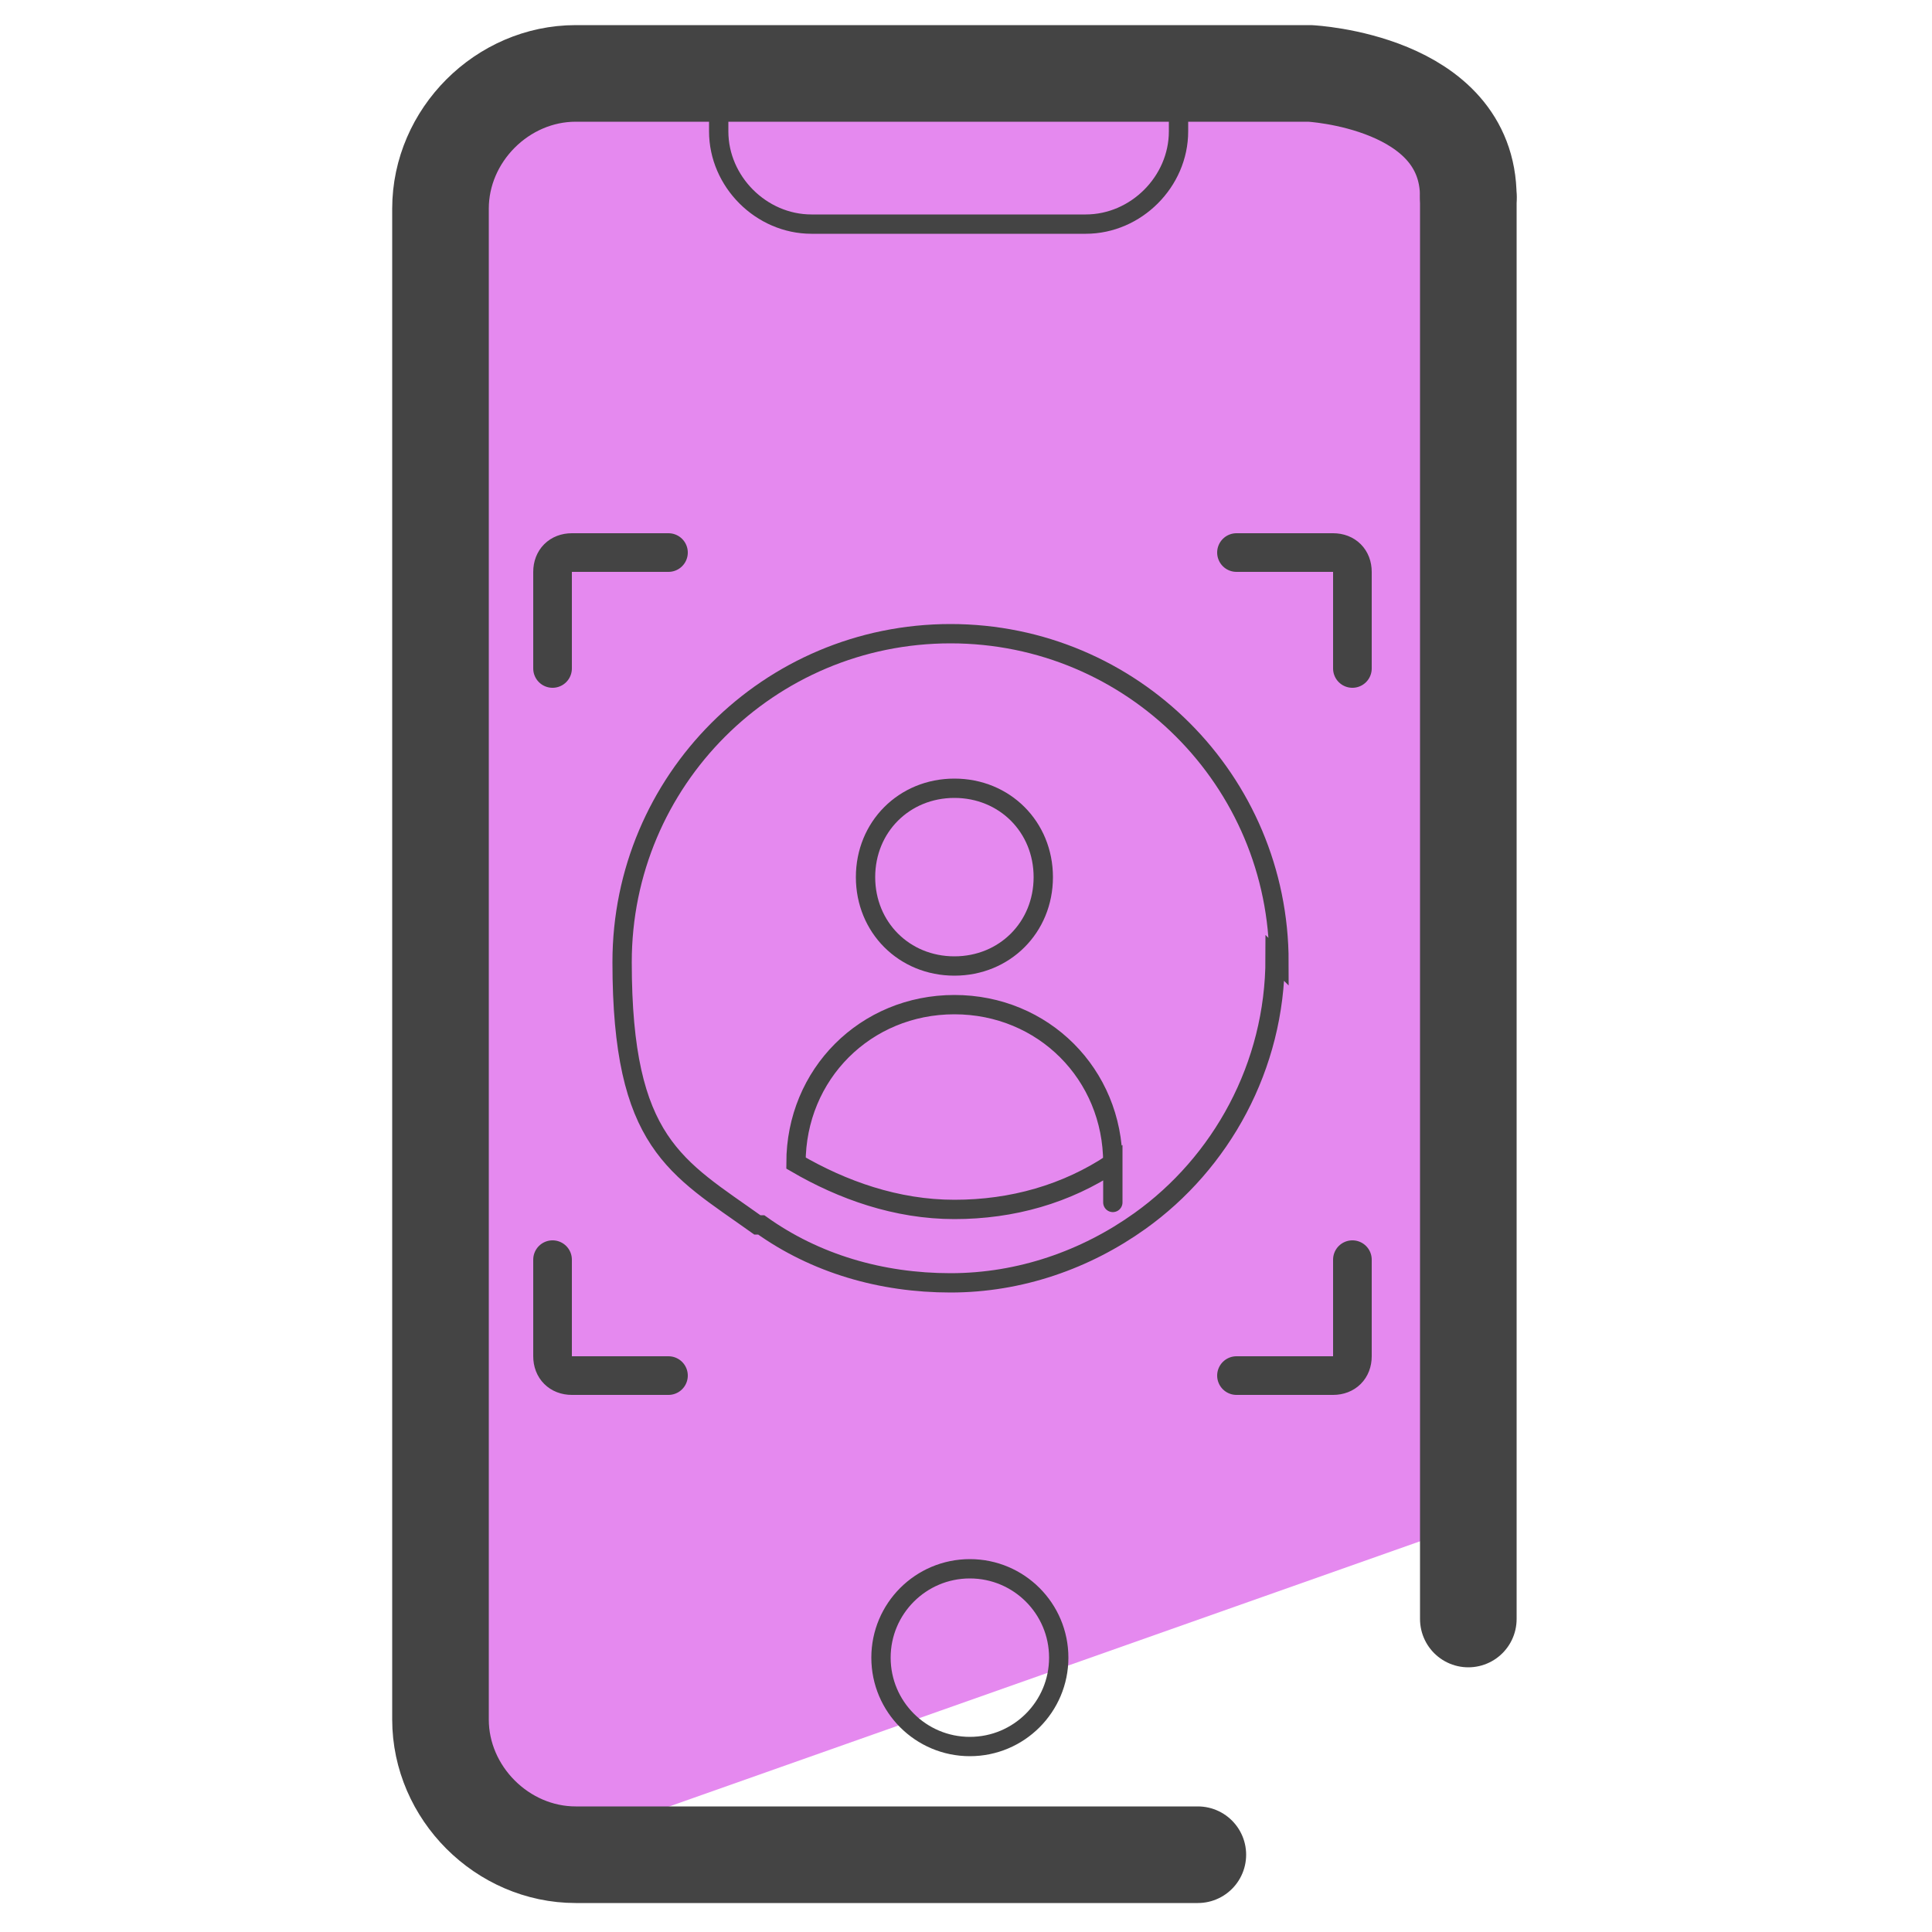
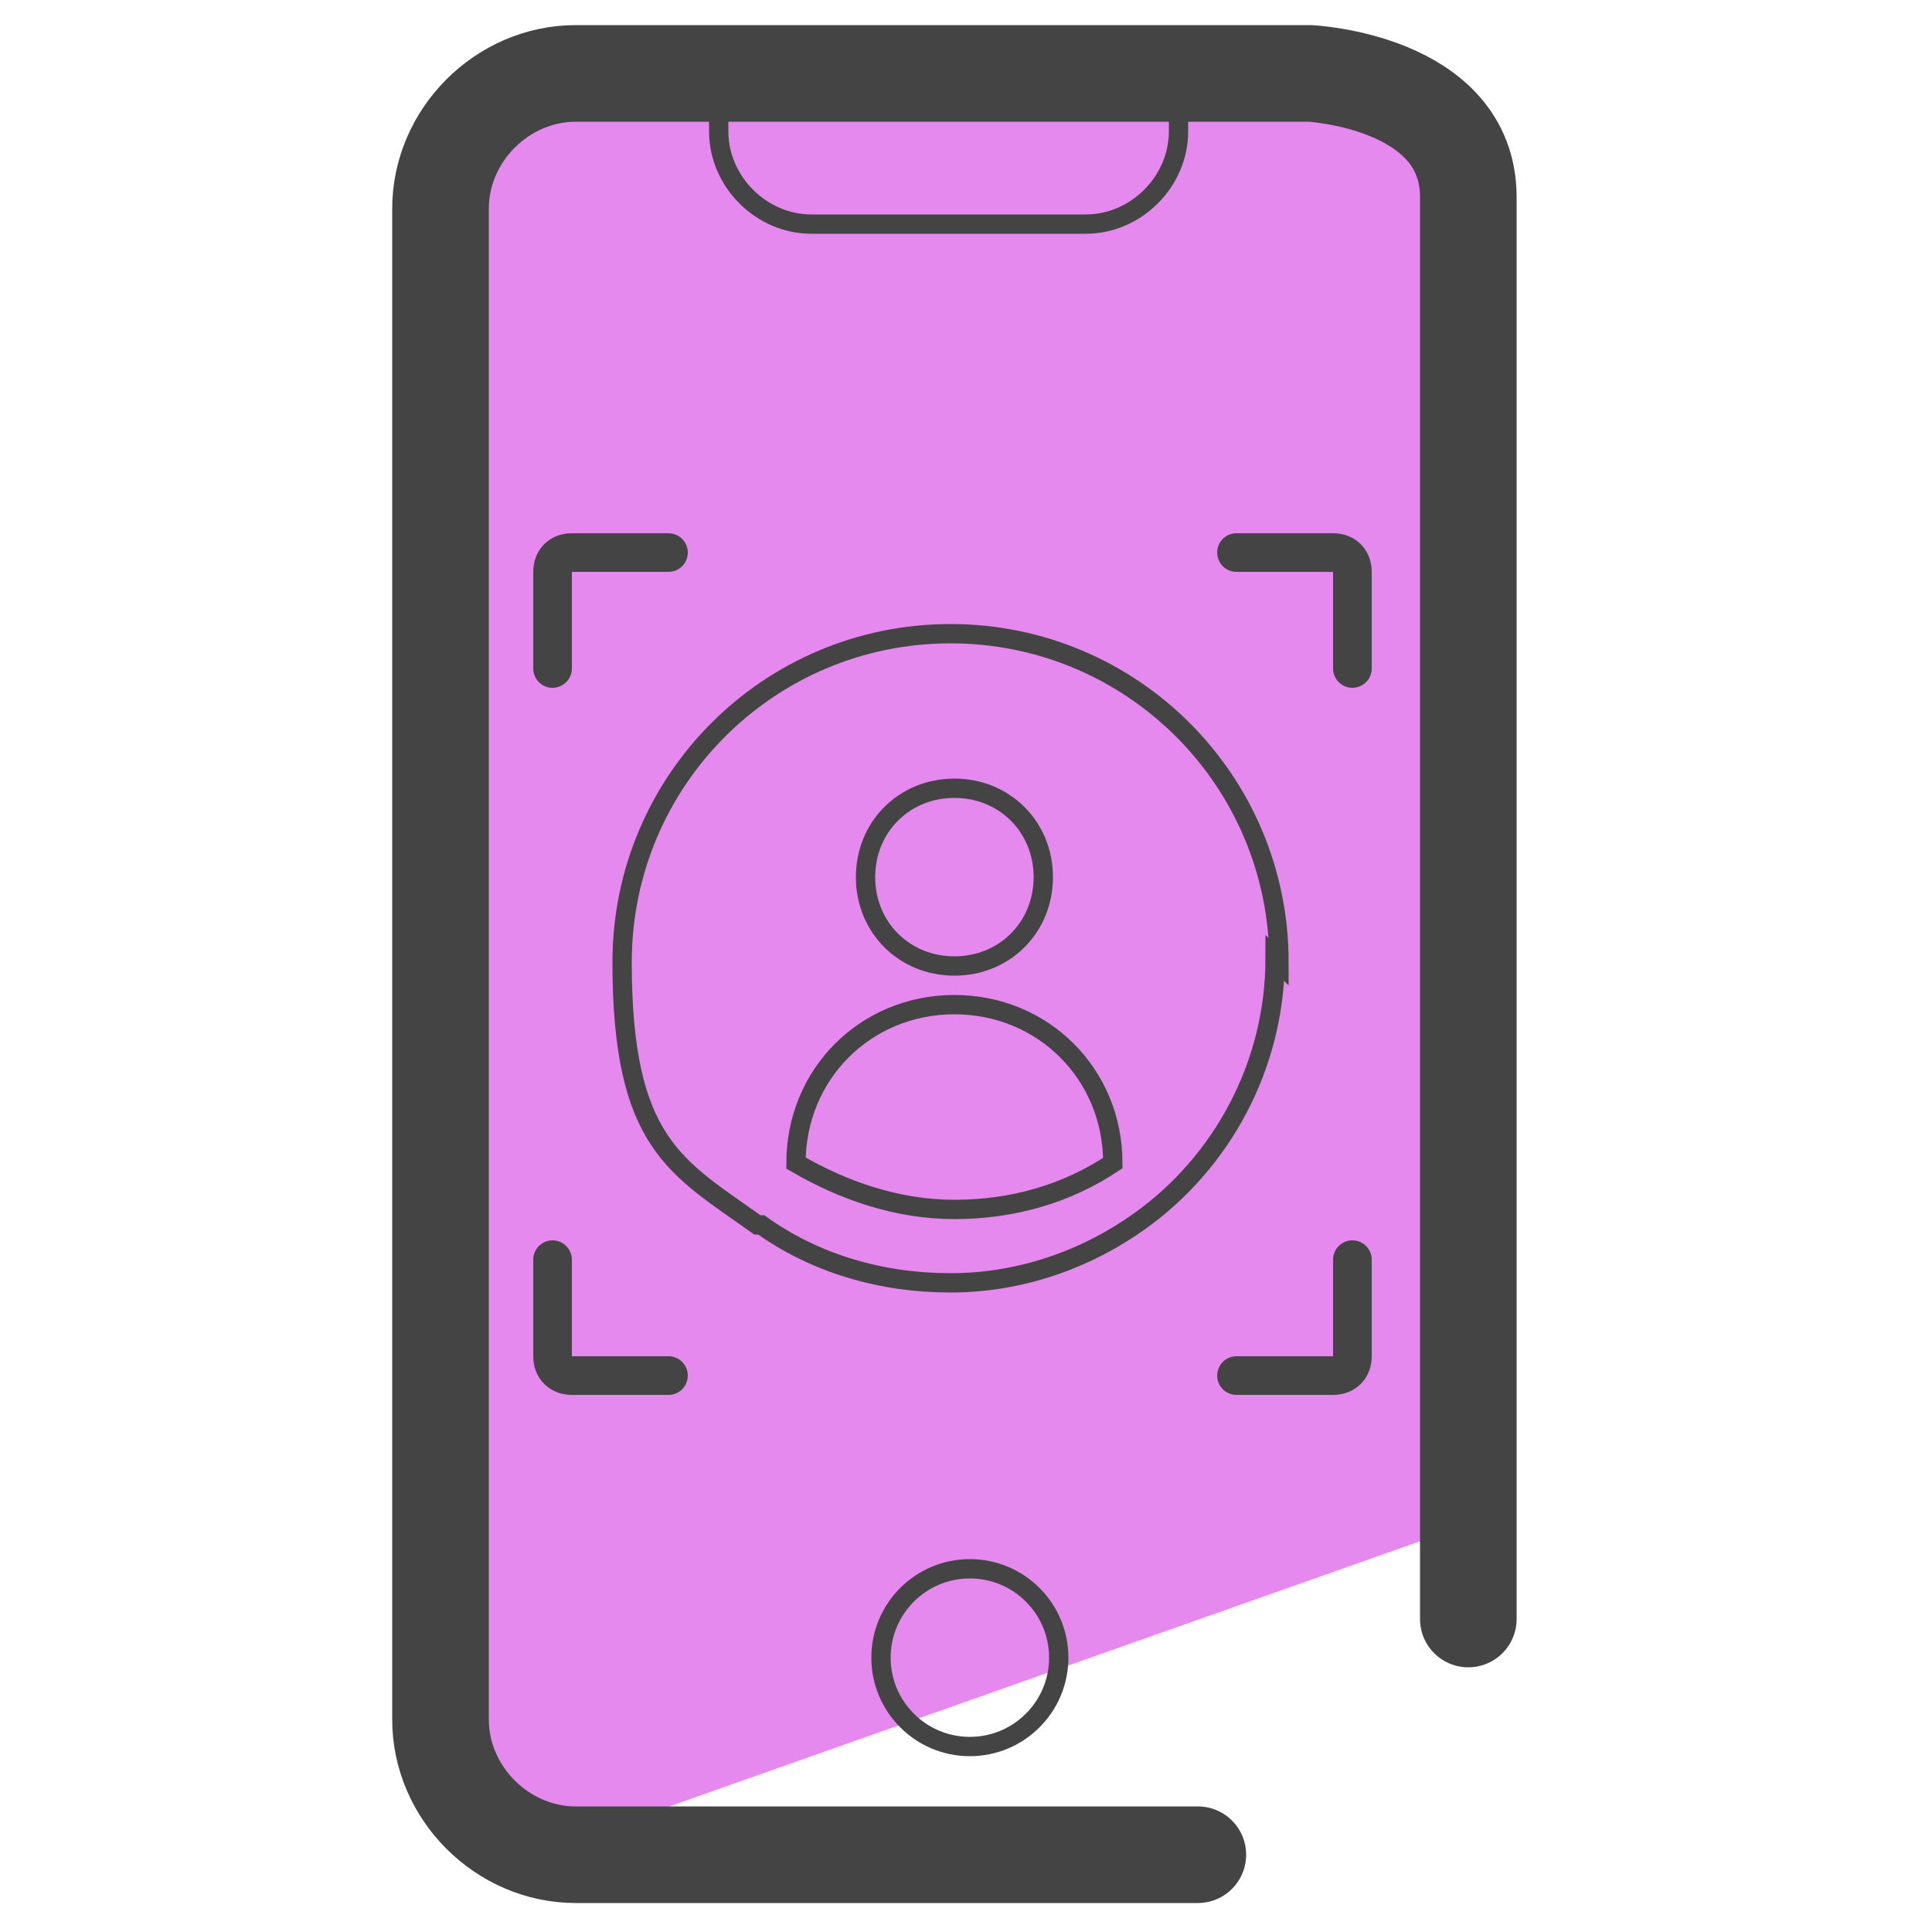
- <svg xmlns="http://www.w3.org/2000/svg" version="1.1" viewBox="0 0 50 50">
+ <svg xmlns="http://www.w3.org/2000/svg" viewBox="0 0 50 50">
  <defs>
-     <style>
-       .cls-1 {
-         stroke-miterlimit: 10;
-         stroke-width: .5px;
-       }
- 
-       .cls-1, .cls-2, .cls-3 {
-         fill: none;
-         stroke: #444;
-       }
- 
-       .cls-2, .cls-3 {
-         stroke-linecap: round;
-         stroke-linejoin: round;
-       }
- 
-       .cls-3 {
-         stroke-width: 2.5px;
-       }
- 
-       .cls-4 {
-         fill: #e589ef;
-       }
-     </style>
+     <style>.cls-1{stroke-miterlimit:10;stroke-width:.5px;fill:none;stroke:#444}</style>
  </defs>
-   <g>
-     <g id="Camada_1">
-       <g>
-         <g>
-           <g>
-             <path class="cls-4" d="M34.8,2H13.8c-1.6,0-2.9,5.3-2.9,6.9l.4,14.9.2,10.3.7,13.1,1.3.9,25.2-8.9-.4-35.3" />
-             <g>
-               <path class="cls-3" d="M38,5.1c0-3-4.1-3.2-4.1-3.2H14.9c-1.9,0-3.5,1.6-3.5,3.5v39.1c0,1.9,1.6,3.5,3.5,3.5h16.1" />
-               <polygon class="cls-3" points="38 22 38 5.1 38 41.9 38 22" />
-             </g>
-             <path class="cls-1" d="M20.9,1.9h7c1.3,0,2.4,1.1,2.4,2.4v.9c0,.3-.3.6-.6.6h-10.7c-.3,0-.6-.3-.6-.6v-.9c0-1.3,1.1-2.4,2.4-2.4Z" transform="translate(48.9 7.7) rotate(180)" />
-           </g>
-           <circle class="cls-1" cx="25.1" cy="42.9" r="2.3" />
-         </g>
-         <g>
-           <path class="cls-1" d="M24.7,25c-1.3,0-2.3-1-2.3-2.3s1-2.3,2.3-2.3,2.3,1,2.3,2.3-1,2.3-2.3,2.3Z" />
-           <path class="cls-1" d="M33.1,24.9c0-4.7-3.8-8.5-8.5-8.5s-8.5,3.8-8.5,8.5,1.4,5.3,3.5,6.8c0,0,0,0,.1,0,1.4,1,3.1,1.5,4.9,1.5s3.5-.6,4.9-1.6c0,0,0,0,0,0,2.1-1.5,3.5-4,3.5-6.8ZM20.6,30.1s0,0,0,0c0-2.3,1.8-4.1,4.1-4.1s4.1,1.8,4.1,4.1,0,0,0,0c-1.2.8-2.6,1.2-4.1,1.2s-2.9-.5-4.1-1.2Z" />
-           <path class="cls-2" d="M17.3,35.6h-2.5c-.3,0-.5-.2-.5-.5v-2.5" />
-           <path class="cls-2" d="M32,35.6h2.5c.3,0,.5-.2.5-.5v-2.5" />
-           <path class="cls-2" d="M17.3,14.3h-2.5c-.3,0-.5.2-.5.5v2.5" />
-           <path class="cls-2" d="M32,14.3h2.5c.3,0,.5.2.5.5v2.5" />
-         </g>
-       </g>
-     </g>
+   <g id="Camada_1">
+     <path fill="#e589ef" d="M34.8 2h-21c-1.6 0-2.9 5.3-2.9 6.9l.4 14.9.2 10.3.7 13.1 1.3.9 25.2-8.9-.4-35.3" />
+     <path fill="none" stroke="#444" stroke-linecap="round" stroke-linejoin="round" stroke-width="2.5" d="M38 5.1c0-3-4.1-3.2-4.1-3.2h-19c-1.9 0-3.5 1.6-3.5 3.5v39.1c0 1.9 1.6 3.5 3.5 3.5H31m7-26V5.1v36.8V22z" />
+     <path d="M20.9 1.9h7c1.3 0 2.4 1.1 2.4 2.4v.9c0 .3-.3.6-.6.6H19c-.3 0-.6-.3-.6-.6v-.9c0-1.3 1.1-2.4 2.4-2.4z" class="cls-1" transform="rotate(180 24.45 3.85)" />
+     <circle cx="25.1" cy="42.9" r="2.3" class="cls-1" />
+     <path d="M24.7 25c-1.3 0-2.3-1-2.3-2.3s1-2.3 2.3-2.3 2.3 1 2.3 2.3-1 2.3-2.3 2.3z" class="cls-1" />
+     <path d="M33.1 24.9c0-4.7-3.8-8.5-8.5-8.5s-8.5 3.8-8.5 8.5 1.4 5.3 3.5 6.8h.1c1.4 1 3.1 1.5 4.9 1.5s3.5-.6 4.9-1.6c2.1-1.5 3.5-4 3.5-6.8zm-12.5 5.2c0-2.3 1.8-4.1 4.1-4.1s4.1 1.8 4.1 4.1c-1.2.8-2.6 1.2-4.1 1.2s-2.9-.5-4.1-1.2z" class="cls-1" />
+     <path fill="none" stroke="#444" stroke-linecap="round" stroke-linejoin="round" d="M17.3 35.6h-2.5c-.3 0-.5-.2-.5-.5v-2.5m17.7 3h2.5c.3 0 .5-.2.5-.5v-2.5M17.3 14.3h-2.5c-.3 0-.5.2-.5.5v2.5m17.7-3h2.5c.3 0 .5.2.5.5v2.5" />
  </g>
</svg>
